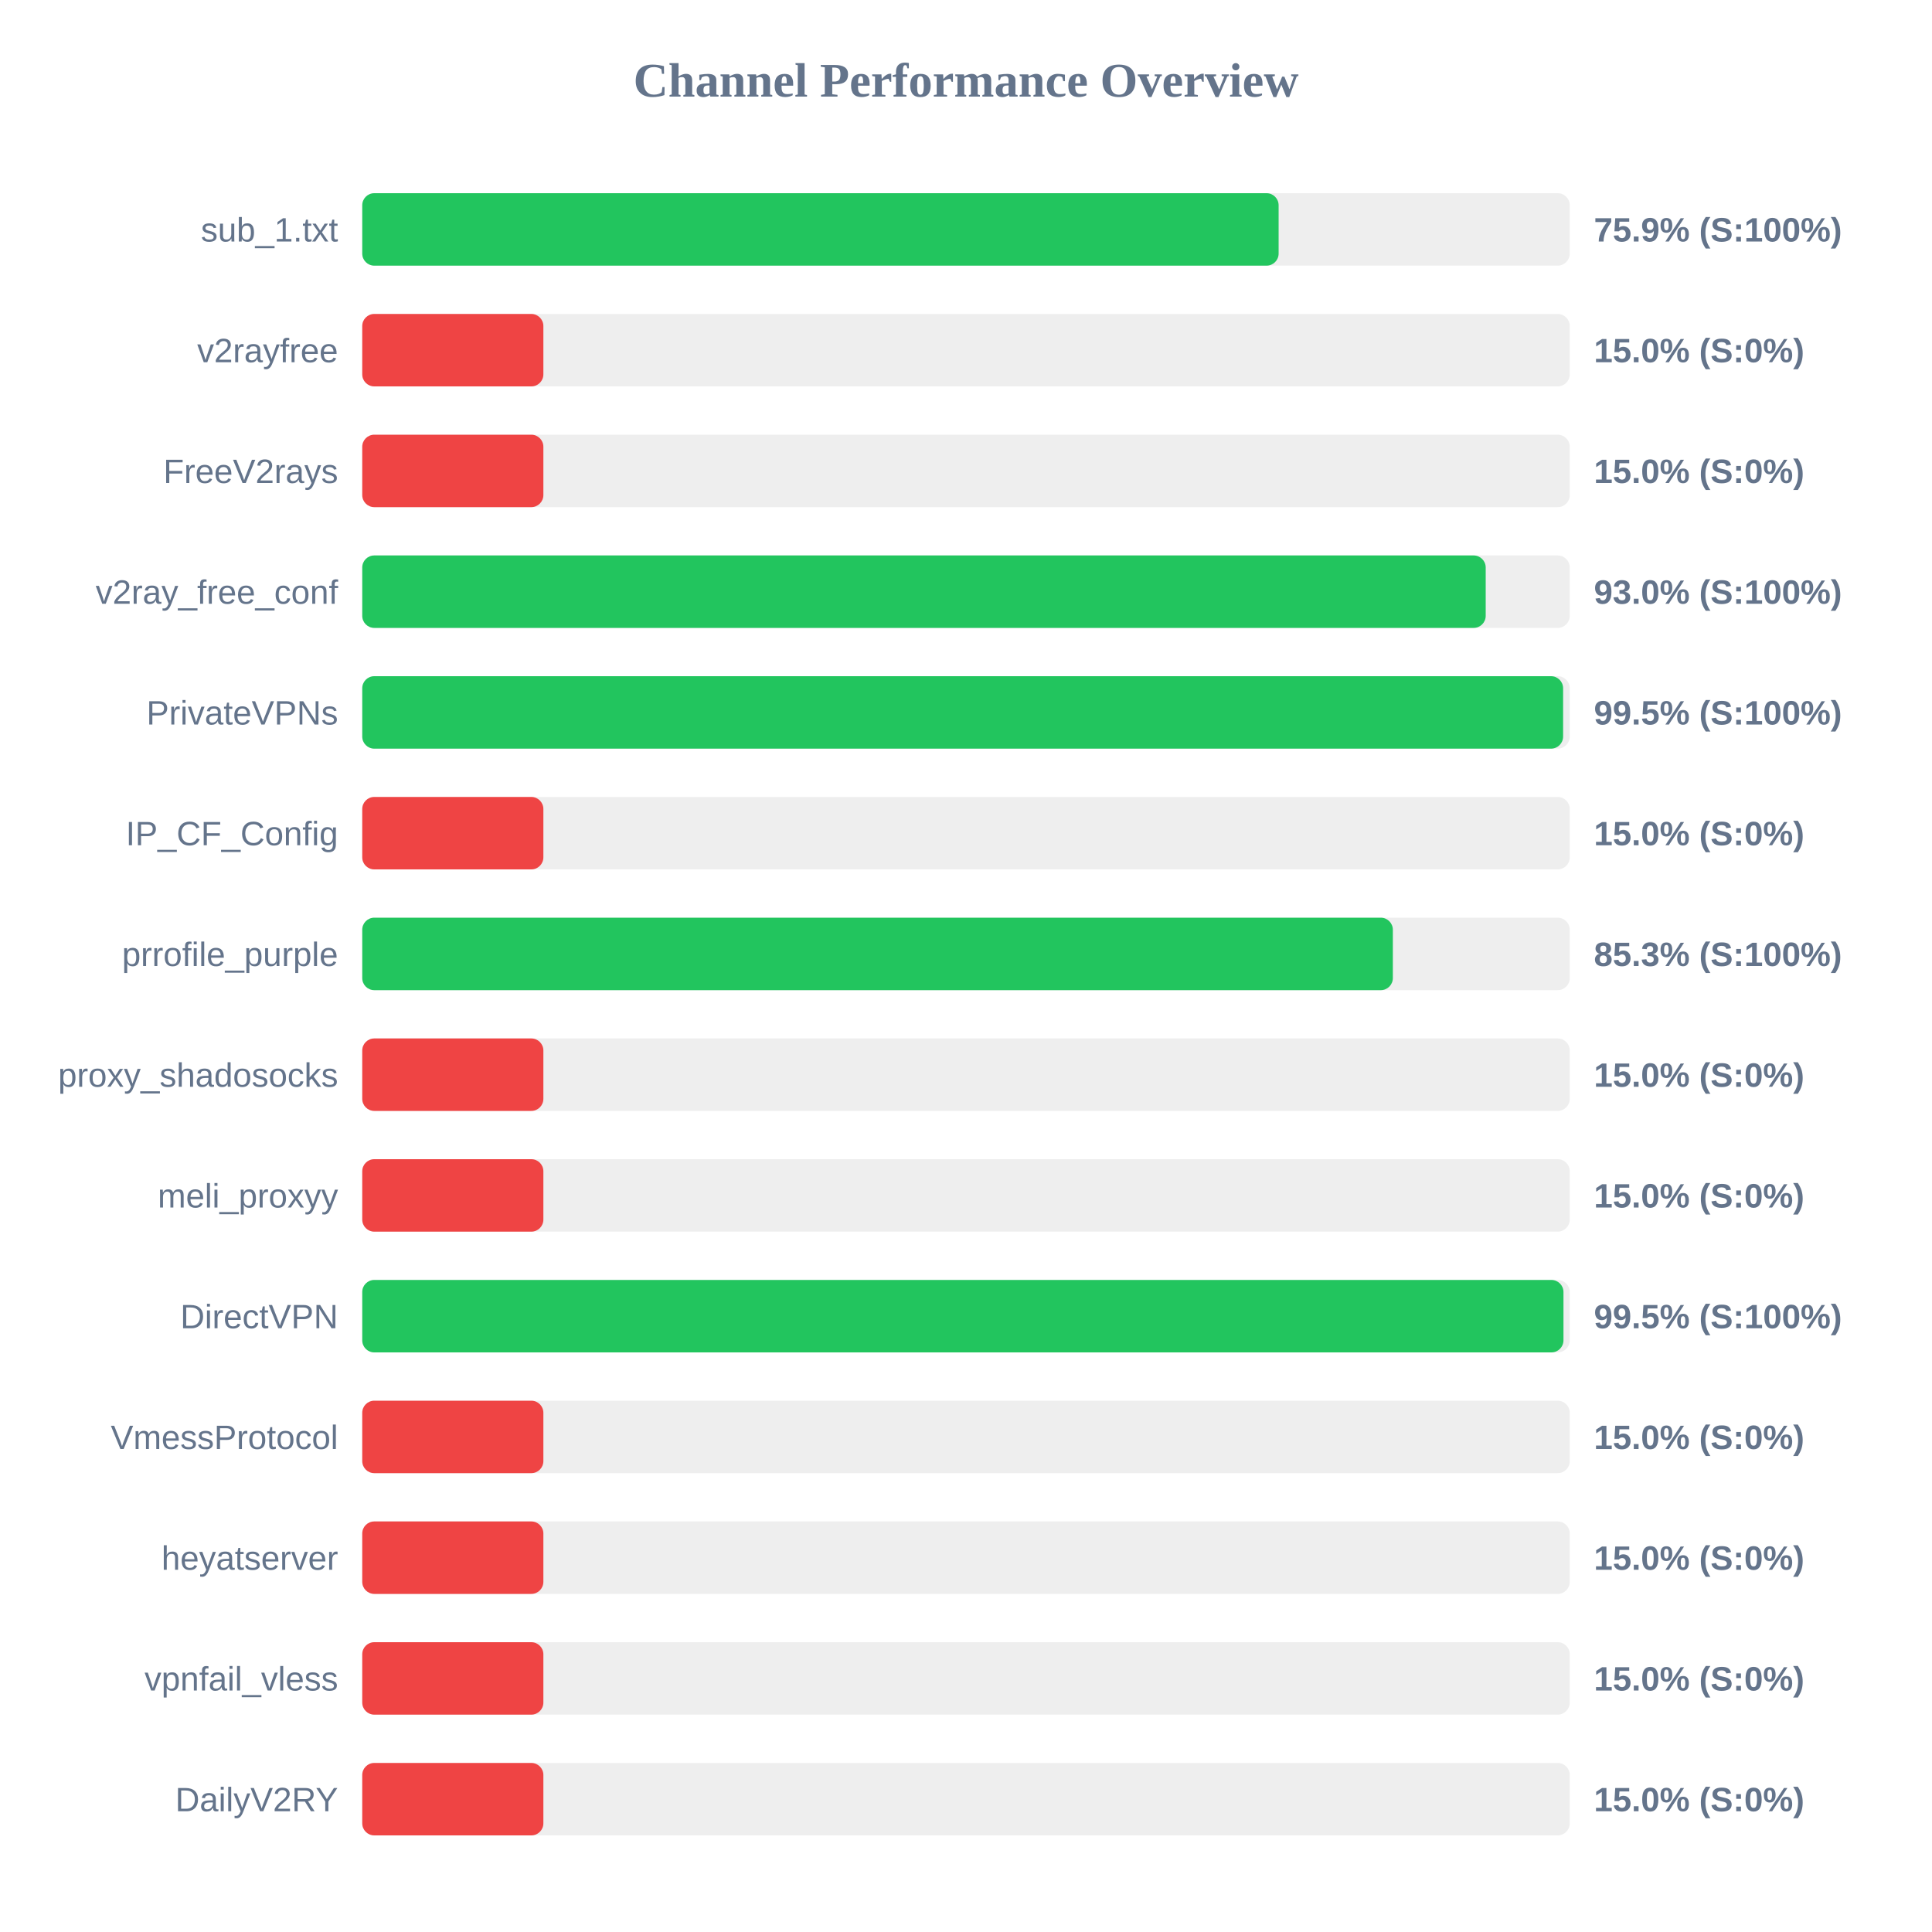
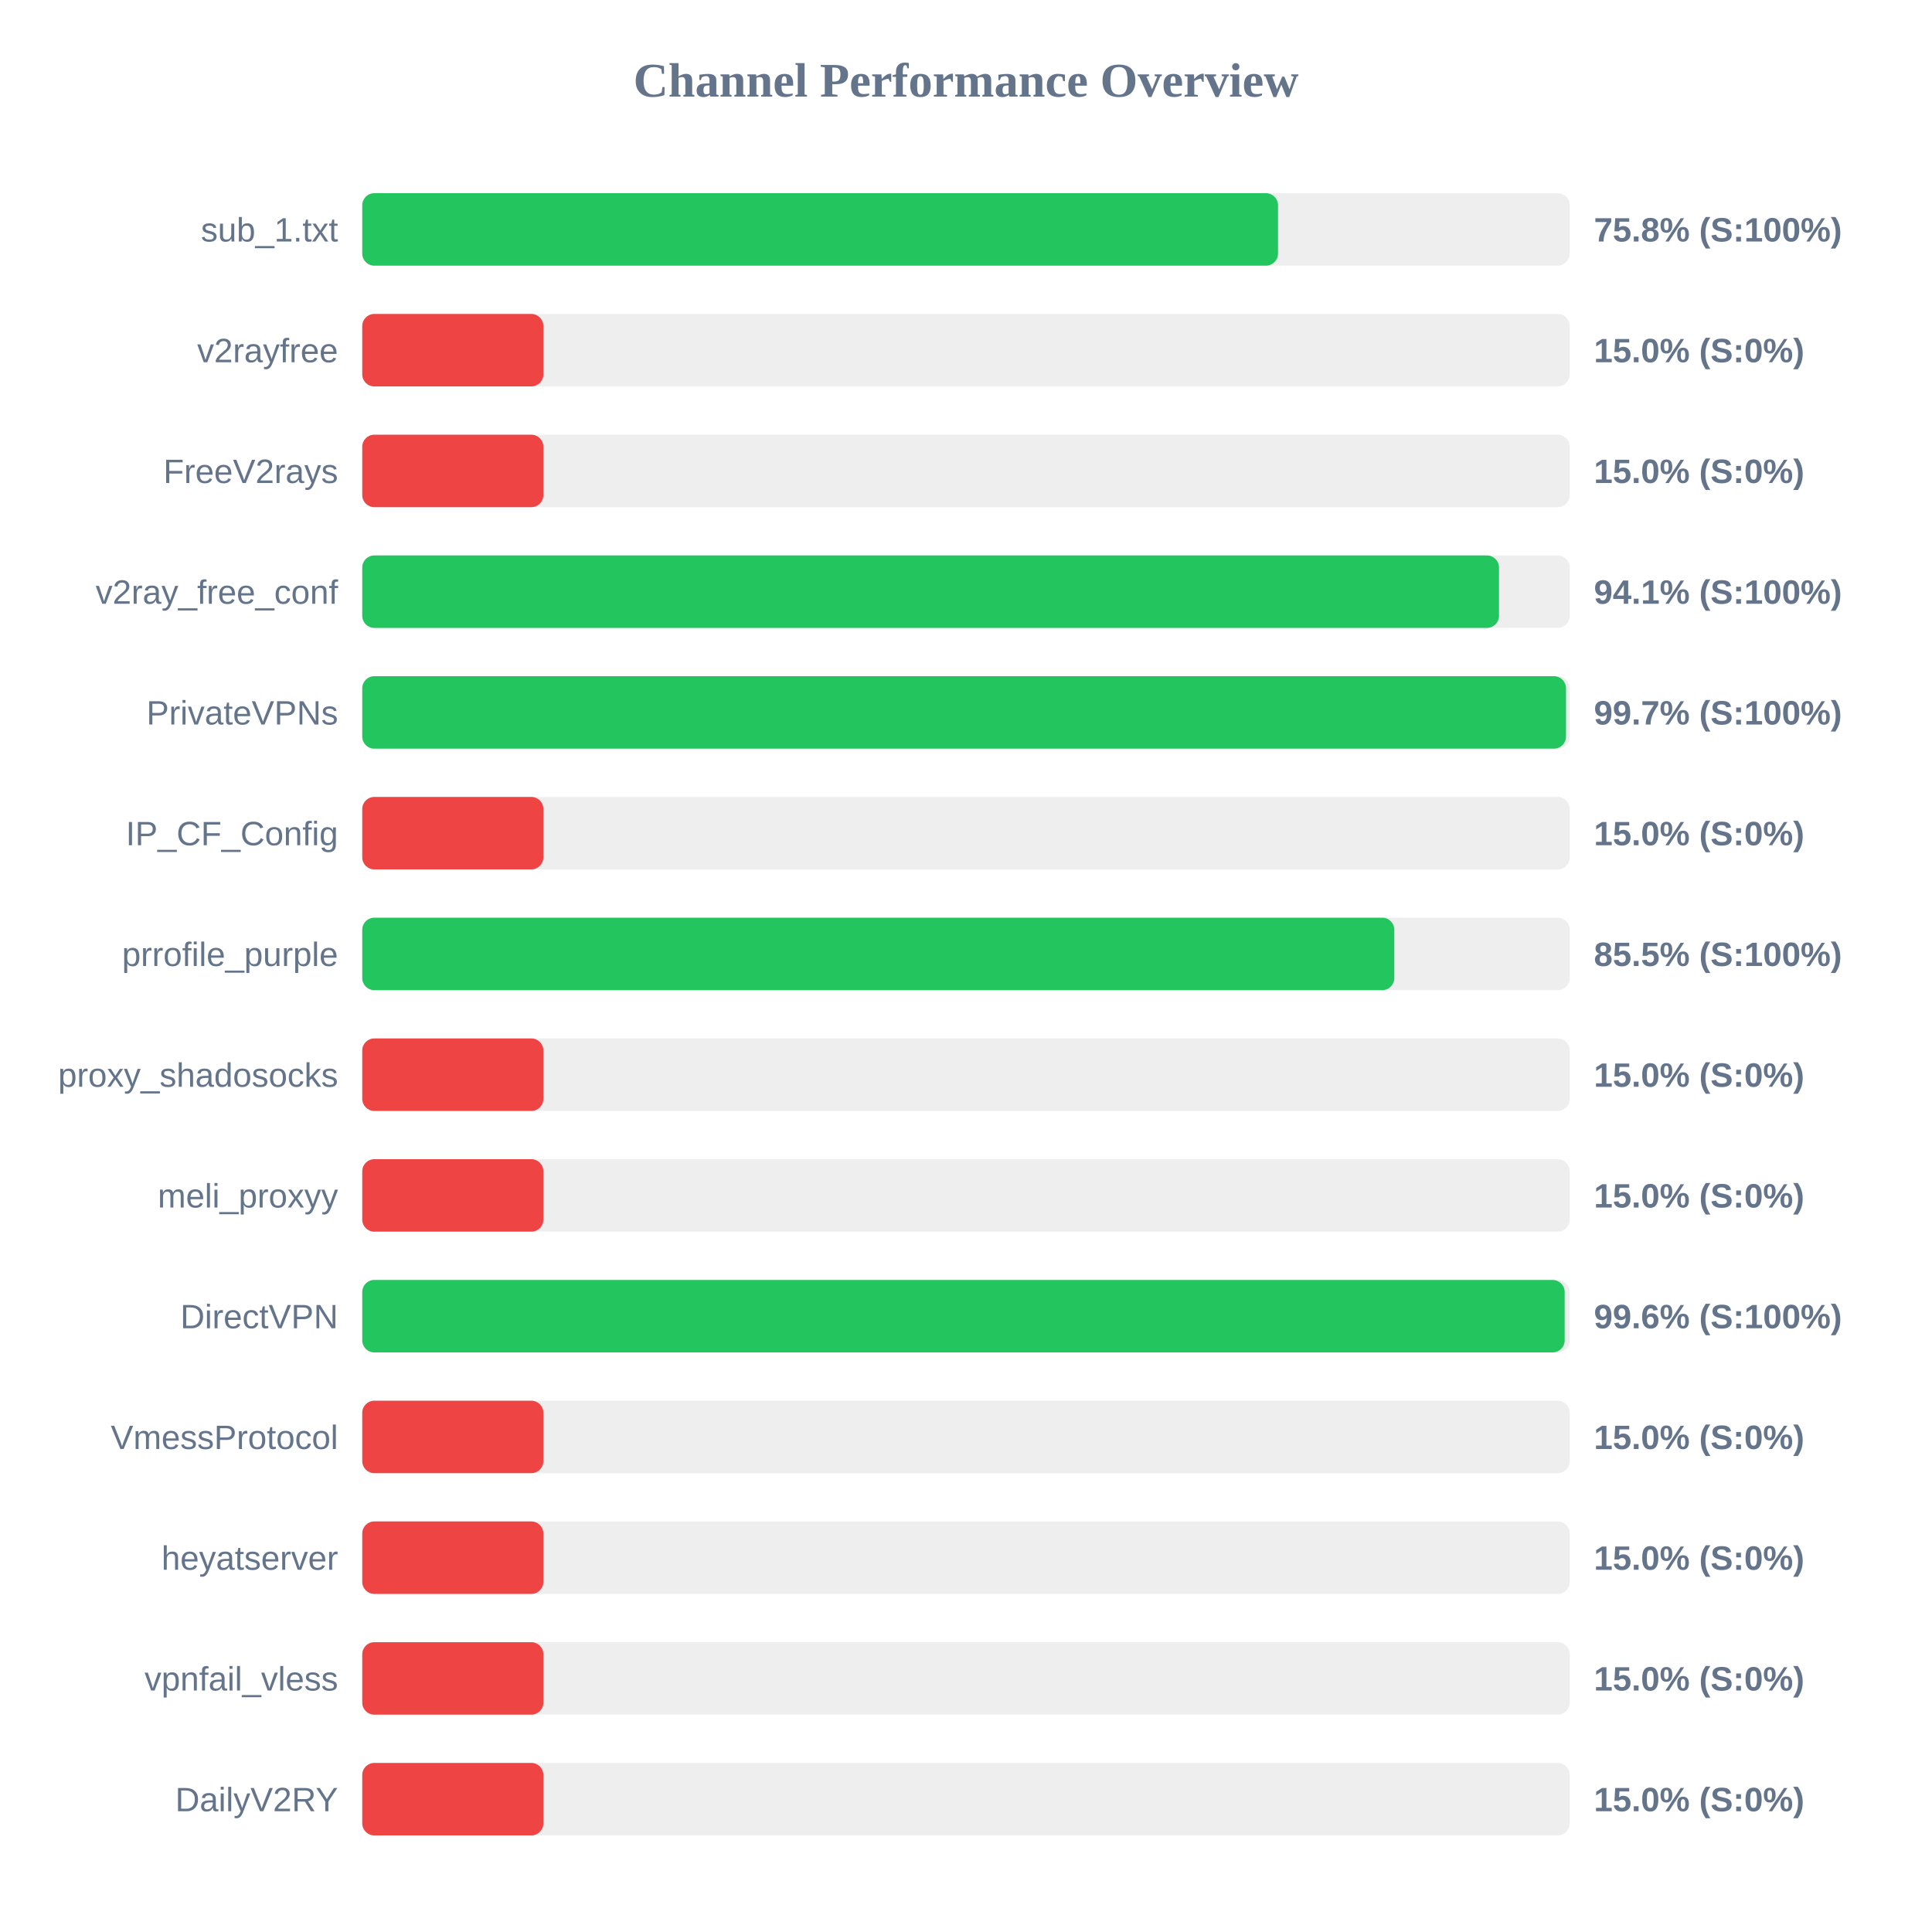
<svg xmlns="http://www.w3.org/2000/svg" width="800" height="800" version="1.1">
  <style>
        .row { font: 14px Arial; fill: #64748b; }
        .score { font: bold 14px Arial; fill: #64748b; }
    </style>
  <text x="400" y="40" text-anchor="middle" font-size="20px" font-weight="bold" fill="#64748b">Channel Performance Overview</text>
  <rect x="150" y="80" width="500" height="30" fill="#eee" rx="5" />
-   <rect x="150" y="80" width="379.45" height="30" fill="#22c55e" rx="5" />
+   <rect x="150" y="80" width="379.2" height="30" fill="#22c55e" rx="5" />
  <text x="140" y="100" text-anchor="end" class="row">sub_1.txt</text>
-   <text x="660" y="100" text-anchor="start" class="score">75.9% (S:100%)</text>
+   <text x="660" y="100" text-anchor="start" class="score">75.8% (S:100%)</text>
  <rect x="150" y="130" width="500" height="30" fill="#eee" rx="5" />
  <rect x="150" y="130" width="75.0" height="30" fill="#ef4444" rx="5" />
  <text x="140" y="150" text-anchor="end" class="row">v2rayfree</text>
  <text x="660" y="150" text-anchor="start" class="score">15.0% (S:0%)</text>
  <rect x="150" y="180" width="500" height="30" fill="#eee" rx="5" />
  <rect x="150" y="180" width="75.0" height="30" fill="#ef4444" rx="5" />
  <text x="140" y="200" text-anchor="end" class="row">FreeV2rays</text>
  <text x="660" y="200" text-anchor="start" class="score">15.0% (S:0%)</text>
  <rect x="150" y="230" width="500" height="30" fill="#eee" rx="5" />
-   <rect x="150" y="230" width="465.2" height="30" fill="#22c55e" rx="5" />
+   <rect x="150" y="230" width="470.7" height="30" fill="#22c55e" rx="5" />
  <text x="140" y="250" text-anchor="end" class="row">v2ray_free_conf</text>
-   <text x="660" y="250" text-anchor="start" class="score">93.0% (S:100%)</text>
+   <text x="660" y="250" text-anchor="start" class="score">94.1% (S:100%)</text>
  <rect x="150" y="280" width="500" height="30" fill="#eee" rx="5" />
-   <rect x="150" y="280" width="497.25" height="30" fill="#22c55e" rx="5" />
+   <rect x="150" y="280" width="498.45" height="30" fill="#22c55e" rx="5" />
  <text x="140" y="300" text-anchor="end" class="row">PrivateVPNs</text>
-   <text x="660" y="300" text-anchor="start" class="score">99.5% (S:100%)</text>
+   <text x="660" y="300" text-anchor="start" class="score">99.7% (S:100%)</text>
  <rect x="150" y="330" width="500" height="30" fill="#eee" rx="5" />
  <rect x="150" y="330" width="75.0" height="30" fill="#ef4444" rx="5" />
  <text x="140" y="350" text-anchor="end" class="row">IP_CF_Config</text>
  <text x="660" y="350" text-anchor="start" class="score">15.0% (S:0%)</text>
  <rect x="150" y="380" width="500" height="30" fill="#eee" rx="5" />
-   <rect x="150" y="380" width="426.75" height="30" fill="#22c55e" rx="5" />
+   <rect x="150" y="380" width="427.35" height="30" fill="#22c55e" rx="5" />
  <text x="140" y="400" text-anchor="end" class="row">prrofile_purple</text>
-   <text x="660" y="400" text-anchor="start" class="score">85.3% (S:100%)</text>
+   <text x="660" y="400" text-anchor="start" class="score">85.5% (S:100%)</text>
  <rect x="150" y="430" width="500" height="30" fill="#eee" rx="5" />
  <rect x="150" y="430" width="75.0" height="30" fill="#ef4444" rx="5" />
  <text x="140" y="450" text-anchor="end" class="row">proxy_shadosocks</text>
  <text x="660" y="450" text-anchor="start" class="score">15.0% (S:0%)</text>
  <rect x="150" y="480" width="500" height="30" fill="#eee" rx="5" />
  <rect x="150" y="480" width="75.0" height="30" fill="#ef4444" rx="5" />
  <text x="140" y="500" text-anchor="end" class="row">meli_proxyy</text>
  <text x="660" y="500" text-anchor="start" class="score">15.0% (S:0%)</text>
  <rect x="150" y="530" width="500" height="30" fill="#eee" rx="5" />
-   <rect x="150" y="530" width="497.4" height="30" fill="#22c55e" rx="5" />
+   <rect x="150" y="530" width="497.9" height="30" fill="#22c55e" rx="5" />
  <text x="140" y="550" text-anchor="end" class="row">DirectVPN</text>
-   <text x="660" y="550" text-anchor="start" class="score">99.5% (S:100%)</text>
+   <text x="660" y="550" text-anchor="start" class="score">99.6% (S:100%)</text>
  <rect x="150" y="580" width="500" height="30" fill="#eee" rx="5" />
  <rect x="150" y="580" width="75.0" height="30" fill="#ef4444" rx="5" />
  <text x="140" y="600" text-anchor="end" class="row">VmessProtocol</text>
  <text x="660" y="600" text-anchor="start" class="score">15.0% (S:0%)</text>
  <rect x="150" y="630" width="500" height="30" fill="#eee" rx="5" />
  <rect x="150" y="630" width="75.0" height="30" fill="#ef4444" rx="5" />
  <text x="140" y="650" text-anchor="end" class="row">heyatserver</text>
  <text x="660" y="650" text-anchor="start" class="score">15.0% (S:0%)</text>
  <rect x="150" y="680" width="500" height="30" fill="#eee" rx="5" />
  <rect x="150" y="680" width="75.0" height="30" fill="#ef4444" rx="5" />
  <text x="140" y="700" text-anchor="end" class="row">vpnfail_vless</text>
  <text x="660" y="700" text-anchor="start" class="score">15.0% (S:0%)</text>
  <rect x="150" y="730" width="500" height="30" fill="#eee" rx="5" />
  <rect x="150" y="730" width="75.0" height="30" fill="#ef4444" rx="5" />
  <text x="140" y="750" text-anchor="end" class="row">DailyV2RY</text>
  <text x="660" y="750" text-anchor="start" class="score">15.0% (S:0%)</text>
</svg>
